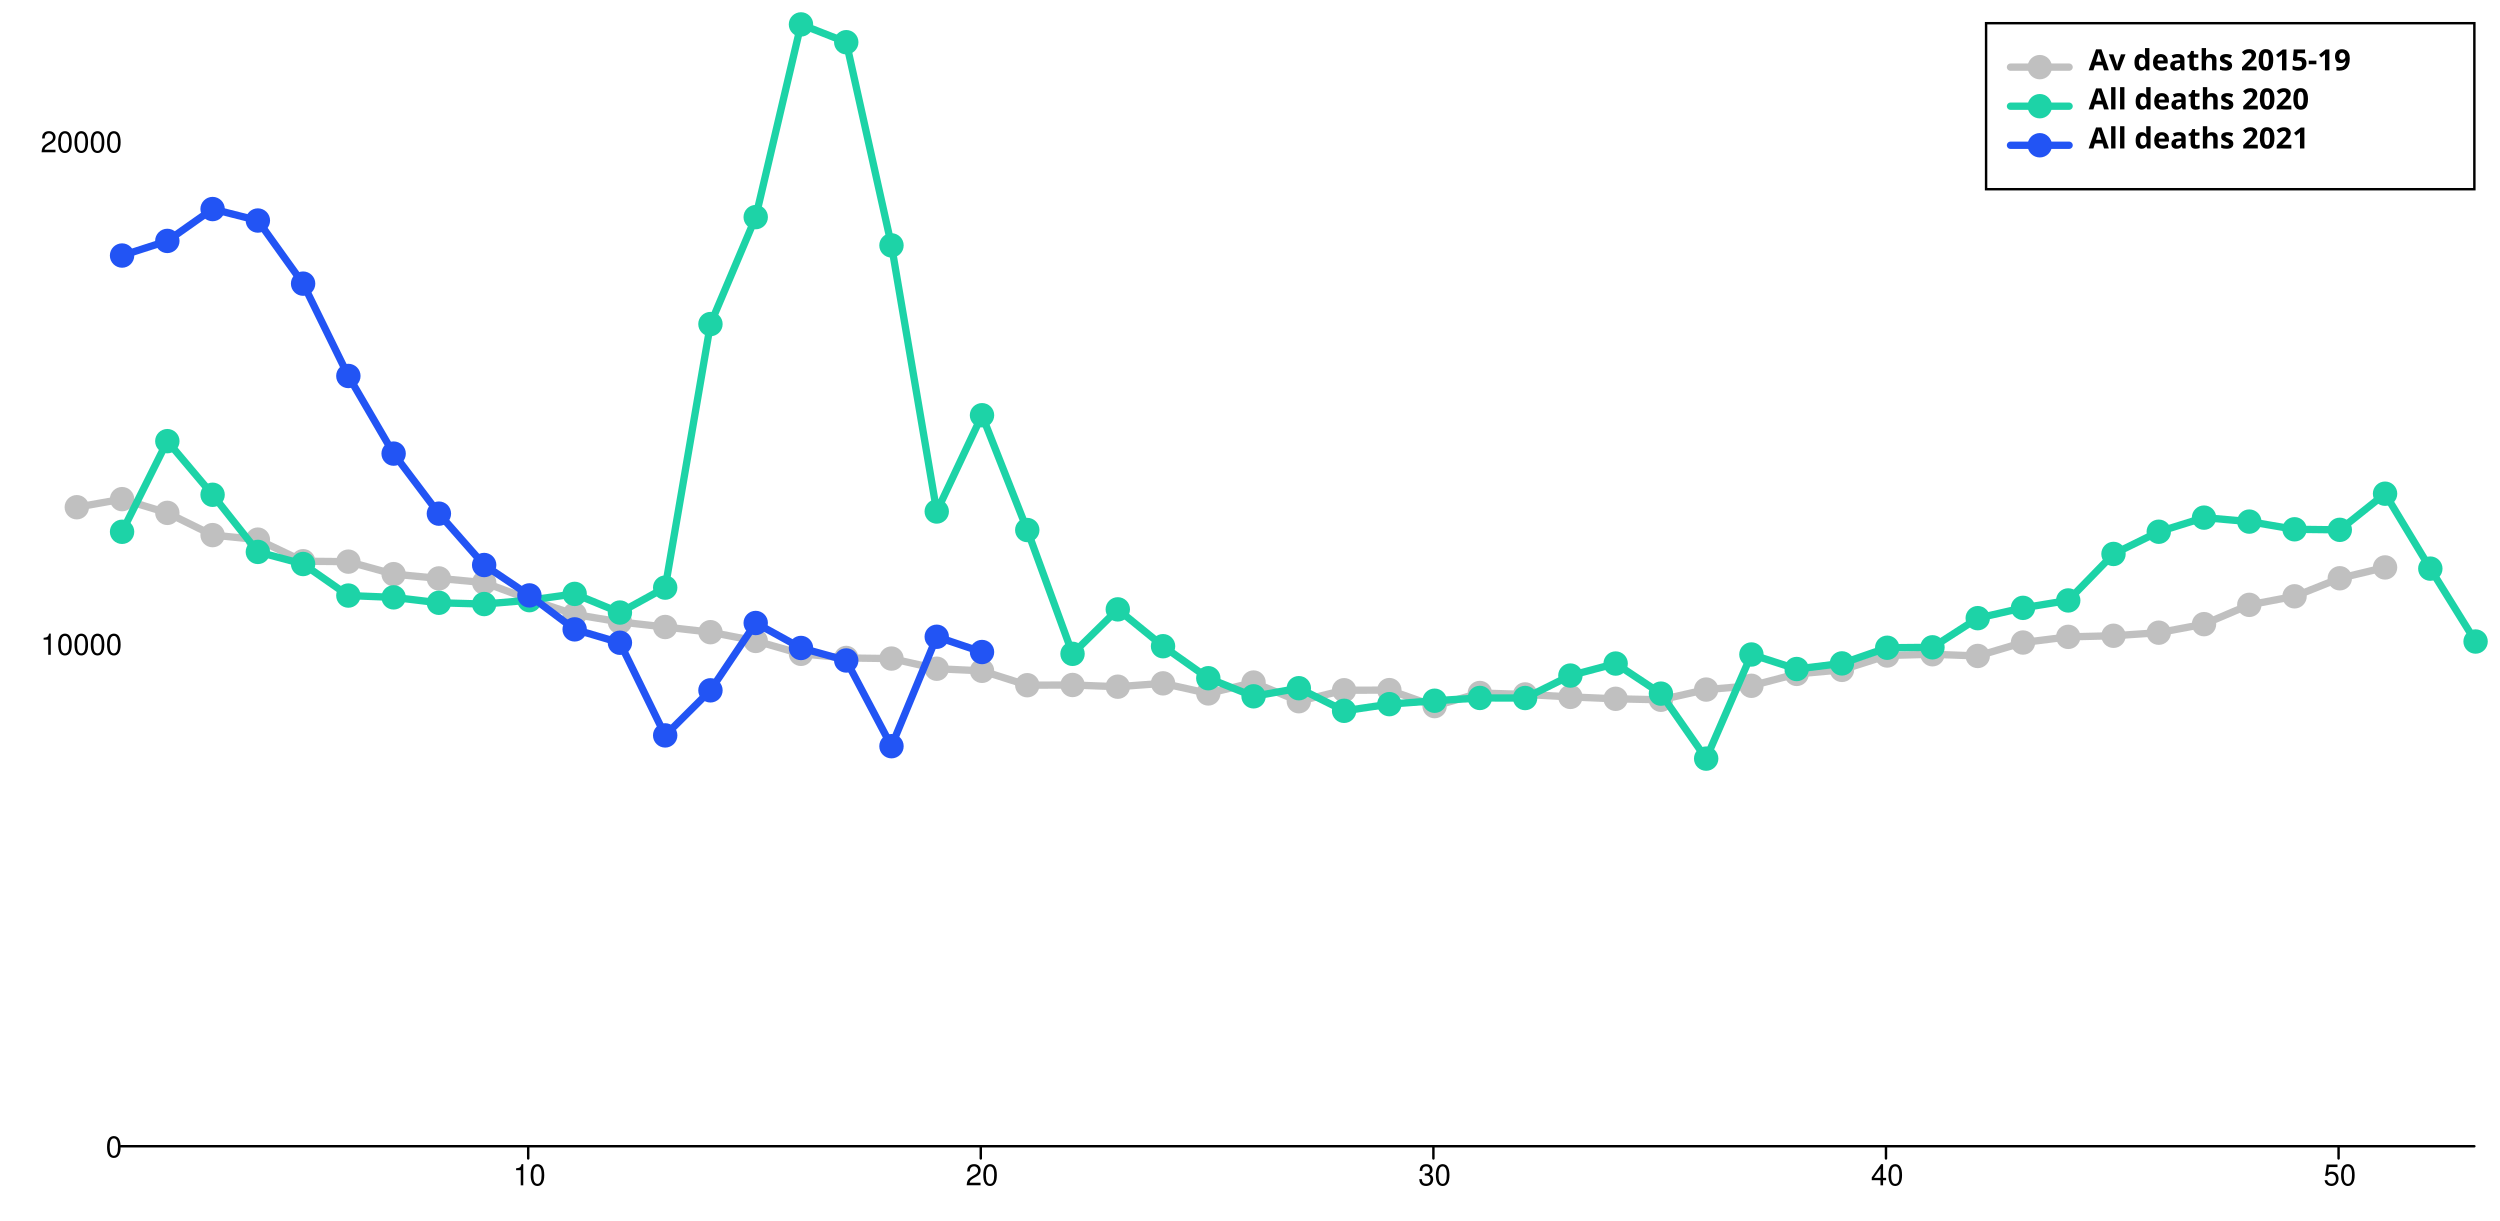
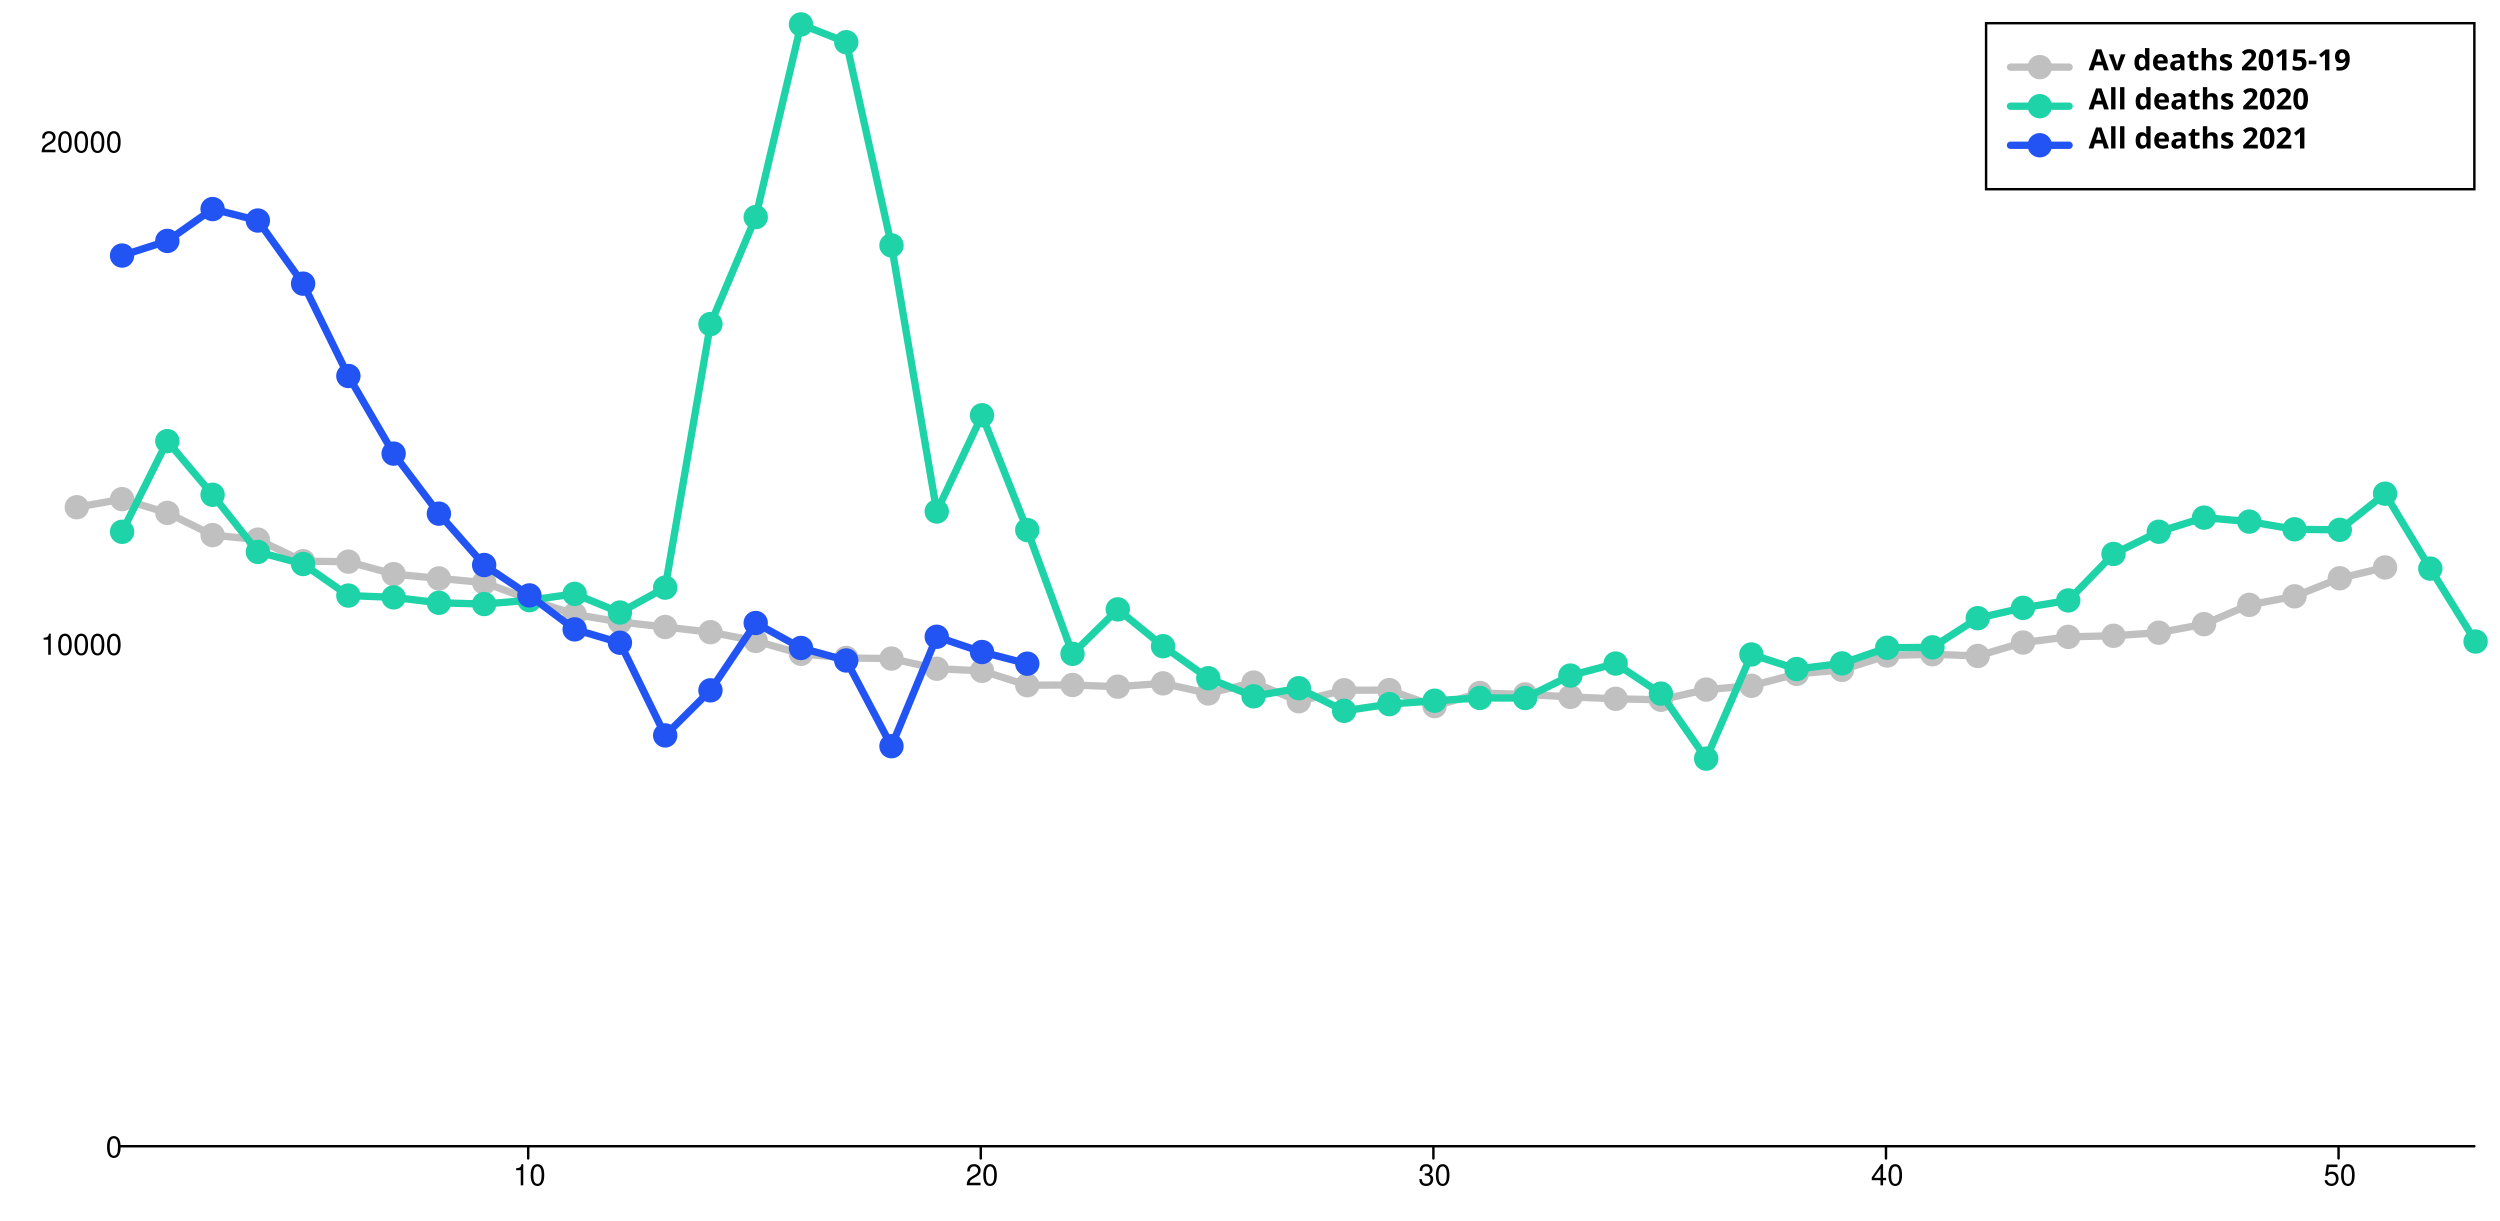
<svg xmlns="http://www.w3.org/2000/svg" width="1024" height="500" viewBox="0 0 1024 500" style="overflow:display" preserveAspectRatio="xMinYMin meet" overflow="visible">
  <defs>
    <style>
	.data-series path.line { fill-opacity: 0; stroke: black; }
	.data-series:hover path.line, .data-series.on path.line { cursor:pointer; }
	.data-series path.line.dotted { stroke-dasharray: 12 20 }
	#baseline:hover path.line, #baseline.on path.line { stroke-width: 5; }
	.data-series-0:hover circle, .data-series-0.on circle { display: inline; cursor:pointer; }
	#all-deaths-2020-allages:hover path.line, #all-deaths-2020-allages.on path.line { stroke-width: 5; }
	.data-series-1:hover circle, .data-series-1.on circle { display: inline; cursor:pointer; }
	#all-deaths-2021-allages:hover path.line, #all-deaths-2021-allages.on path.line { stroke-width: 5; }
	.data-series-2:hover circle, .data-series-2.on circle { display: inline; cursor:pointer; }
	.key rect { fill:transparent;stroke-width:1;stroke:black; }
	.key text { text-anchor:start;dominant-baseline:hanging;font-weight:bold;fill:black;stroke-width:0;font-family:sans-serif; }
	.graph-grid { font-family: "Helvetica Neue",Helvetica,Arial,"Lucida Grande",sans-serif; }
	.graph-grid line { stroke: black; stroke-width: 1; stroke-linecap: round; }
	.graph-grid.graph-grid-x text { text-anchor: middle; dominant-baseline: hanging; transform: translateY(10px); }
	.graph-grid.graph-grid-y text { text-anchor: end; dominant-baseline: middle; transform: translateX(-10px); }
	</style>
  </defs>
  <g class="graph-grid graph-grid-y">
    <line x1="49.50" y1="469.50" x2="1013.50" y2="469.50" data-left="50" />
    <text x="60" y="470" text-anchor="end">0</text>
    <text x="60" y="264.193" text-anchor="end">10000</text>
    <text x="60" y="58.385" text-anchor="end">20000</text>
    <text style="text-anchor:middle;dominant-baseline:hanging;font-weight:bold;transform: translateY(240px) rotate(-90deg);" />
  </g>
  <g class="graph-grid graph-grid-x">
    <line class="tick" x1="216.35" y1="469.50" x2="216.35" y2="474.50" />
    <text x="216.846" y="470" text-anchor="middle">10</text>
    <line class="tick" x1="401.73" y1="469.50" x2="401.73" y2="474.50" />
    <text x="402.231" y="470" text-anchor="middle">20</text>
    <line class="tick" x1="587.12" y1="469.50" x2="587.12" y2="474.50" />
    <text x="587.615" y="470" text-anchor="middle">30</text>
    <line class="tick" x1="772.50" y1="469.50" x2="772.50" y2="474.50" />
    <text x="773" y="470" text-anchor="middle">40</text>
    <line class="tick" x1="957.88" y1="469.50" x2="957.88" y2="474.50" />
    <text x="958.385" y="470" text-anchor="middle">50</text>
    <text style="text-anchor:middle;dominant-baseline:hanging;font-weight:bold;transform: translateY(240px) rotate(-90deg);" />
  </g>
  <g id="baseline" class="data-series data-series-0">
    <path d="M 31.46,207.76L 50.00,204.45L 68.54,210.07L 87.08,219.18L 105.62,221.03L 124.15,229.88L 142.69,230.05L 161.23,235.17L 179.77,236.92L 198.31,238.63L 216.85,245.46L 235.38,251.66L 253.92,254.75L 272.46,256.82L 291.00,258.94L 309.54,262.53L 328.08,267.81L 346.62,269.50L 365.15,269.75L 383.69,273.91L 402.23,274.77L 420.77,280.66L 439.31,280.57L 457.85,281.27L 476.38,279.90L 494.92,284.03L 513.46,279.57L 532.00,287.22L 550.54,282.72L 569.08,282.67L 587.62,289.22L 606.15,283.85L 624.69,284.44L 643.23,285.45L 661.77,286.23L 680.31,286.63L 698.85,282.45L 717.38,280.90L 735.92,276.03L 754.46,274.38L 773.00,268.49L 791.54,267.98L 810.08,268.68L 828.62,263.18L 847.15,260.86L 865.69,260.41L 884.23,259.15L 902.77,255.65L 921.31,247.75L 939.85,244.25L 958.38,236.86L 976.92,232.42" class="line" style="stroke:silver" stroke-width="3" stroke-linecap="round" />
    <circle cx="31.46" cy="207.76" data-y="12742.00" data-x="0" r="5" fill="silver" />
    <circle cx="50.00" cy="204.45" data-y="12903.00" data-x="1" r="5" fill="silver" />
    <circle cx="68.54" cy="210.07" data-y="12630.00" data-x="2" r="5" fill="silver" />
    <circle cx="87.08" cy="219.18" data-y="12187.00" data-x="3" r="5" fill="silver" />
    <circle cx="105.62" cy="221.03" data-y="12097.00" data-x="4" r="5" fill="silver" />
    <circle cx="124.15" cy="229.88" data-y="11667.00" data-x="5" r="5" fill="silver" />
    <circle cx="142.69" cy="230.05" data-y="11659.00" data-x="6" r="5" fill="silver" />
    <circle cx="161.23" cy="235.17" data-y="11410.00" data-x="7" r="5" fill="silver" />
    <circle cx="179.77" cy="236.92" data-y="11325.00" data-x="8" r="5" fill="silver" />
    <circle cx="198.31" cy="238.63" data-y="11242.00" data-x="9" r="5" fill="silver" />
    <circle cx="216.85" cy="245.46" data-y="10910.00" data-x="10" r="5" fill="silver" />
    <circle cx="235.38" cy="251.66" data-y="10609.00" data-x="11" r="5" fill="silver" />
    <circle cx="253.92" cy="254.75" data-y="10459.00" data-x="12" r="5" fill="silver" />
    <circle cx="272.46" cy="256.82" data-y="10358.00" data-x="13" r="5" fill="silver" />
    <circle cx="291.00" cy="258.94" data-y="10255.00" data-x="14" r="5" fill="silver" />
    <circle cx="309.54" cy="262.53" data-y="10081.00" data-x="15" r="5" fill="silver" />
    <circle cx="328.08" cy="267.81" data-y="9824.00" data-x="16" r="5" fill="silver" />
    <circle cx="346.62" cy="269.50" data-y="9742.00" data-x="17" r="5" fill="silver" />
    <circle cx="365.15" cy="269.75" data-y="9730.00" data-x="18" r="5" fill="silver" />
    <circle cx="383.69" cy="273.91" data-y="9528.00" data-x="19" r="5" fill="silver" />
    <circle cx="402.23" cy="274.77" data-y="9486.00" data-x="20" r="5" fill="silver" />
    <circle cx="420.77" cy="280.66" data-y="9200.00" data-x="21" r="5" fill="silver" />
    <circle cx="439.31" cy="280.57" data-y="9204.00" data-x="22" r="5" fill="silver" />
    <circle cx="457.85" cy="281.27" data-y="9170.00" data-x="23" r="5" fill="silver" />
    <circle cx="476.38" cy="279.90" data-y="9237.00" data-x="24" r="5" fill="silver" />
    <circle cx="494.92" cy="284.03" data-y="9036.00" data-x="25" r="5" fill="silver" />
    <circle cx="513.46" cy="279.57" data-y="9253.00" data-x="26" r="5" fill="silver" />
    <circle cx="532.00" cy="287.22" data-y="8881.00" data-x="27" r="5" fill="silver" />
    <circle cx="550.54" cy="282.72" data-y="9100.00" data-x="28" r="5" fill="silver" />
    <circle cx="569.08" cy="282.67" data-y="9102.00" data-x="29" r="5" fill="silver" />
    <circle cx="587.62" cy="289.22" data-y="8784.00" data-x="30" r="5" fill="silver" />
    <circle cx="606.15" cy="283.85" data-y="9045.00" data-x="31" r="5" fill="silver" />
    <circle cx="624.69" cy="284.44" data-y="9016.00" data-x="32" r="5" fill="silver" />
    <circle cx="643.23" cy="285.45" data-y="8967.00" data-x="33" r="5" fill="silver" />
    <circle cx="661.77" cy="286.23" data-y="8929.00" data-x="34" r="5" fill="silver" />
    <circle cx="680.31" cy="286.63" data-y="8910.00" data-x="35" r="5" fill="silver" />
    <circle cx="698.85" cy="282.45" data-y="9113.00" data-x="36" r="5" fill="silver" />
    <circle cx="717.38" cy="280.90" data-y="9188.00" data-x="37" r="5" fill="silver" />
    <circle cx="735.92" cy="276.03" data-y="9425.00" data-x="38" r="5" fill="silver" />
    <circle cx="754.46" cy="274.38" data-y="9505.00" data-x="39" r="5" fill="silver" />
    <circle cx="773.00" cy="268.49" data-y="9791.00" data-x="40" r="5" fill="silver" />
    <circle cx="791.54" cy="267.98" data-y="9816.00" data-x="41" r="5" fill="silver" />
    <circle cx="810.08" cy="268.68" data-y="9782.00" data-x="42" r="5" fill="silver" />
    <circle cx="828.62" cy="263.18" data-y="10049.00" data-x="43" r="5" fill="silver" />
    <circle cx="847.15" cy="260.86" data-y="10162.00" data-x="44" r="5" fill="silver" />
    <circle cx="865.69" cy="260.41" data-y="10184.00" data-x="45" r="5" fill="silver" />
    <circle cx="884.23" cy="259.15" data-y="10245.00" data-x="46" r="5" fill="silver" />
    <circle cx="902.77" cy="255.65" data-y="10415.00" data-x="47" r="5" fill="silver" />
    <circle cx="921.31" cy="247.75" data-y="10799.00" data-x="48" r="5" fill="silver" />
    <circle cx="939.85" cy="244.25" data-y="10969.00" data-x="49" r="5" fill="silver" />
    <circle cx="958.38" cy="236.86" data-y="11328.00" data-x="50" r="5" fill="silver" />
    <circle cx="976.92" cy="232.42" data-y="11544.00" data-x="51" r="5" fill="silver" />
  </g>
  <g id="all-deaths-2020-allages" class="data-series data-series-1">
    <path d="M 50.00,217.82L 68.54,180.70L 87.08,202.66L 105.62,226.06L 124.15,231.02L 142.69,243.94L 161.23,244.68L 179.77,246.90L 198.31,247.42L 216.85,245.83L 235.38,243.26L 253.92,250.90L 272.46,240.69L 291.00,132.74L 309.54,88.93L 328.08,10.00L 346.62,17.29L 365.15,100.51L 383.69,209.51L 402.23,170.08L 420.77,217.10L 439.31,267.81L 457.85,249.60L 476.38,264.69L 494.92,277.80L 513.46,285.21L 532.00,281.89L 550.54,291.15L 569.08,288.42L 587.62,287.02L 606.15,285.88L 624.69,285.91L 643.23,276.71L 661.77,271.79L 680.31,284.11L 698.85,310.73L 717.38,268.08L 735.92,274.03L 754.46,271.73L 773.00,265.32L 791.54,265.14L 810.08,253.20L 828.62,248.98L 847.15,245.94L 865.69,226.90L 884.23,217.80L 902.77,212.02L 921.31,213.65L 939.85,216.80L 958.38,217.02L 976.92,202.22L 995.46,232.91L 1014.00,262.77" class="line" style="stroke:#1DD3A7" stroke-width="3" stroke-linecap="round" />
    <circle cx="50.00" cy="217.82" data-y="12253.00" data-x="1" r="5" fill="#1DD3A7" />
    <circle cx="68.54" cy="180.70" data-y="14057.00" data-x="2" r="5" fill="#1DD3A7" />
    <circle cx="87.08" cy="202.66" data-y="12990.00" data-x="3" r="5" fill="#1DD3A7" />
    <circle cx="105.62" cy="226.06" data-y="11853.00" data-x="4" r="5" fill="#1DD3A7" />
    <circle cx="124.15" cy="231.02" data-y="11612.00" data-x="5" r="5" fill="#1DD3A7" />
    <circle cx="142.69" cy="243.94" data-y="10984.00" data-x="6" r="5" fill="#1DD3A7" />
    <circle cx="161.23" cy="244.68" data-y="10948.00" data-x="7" r="5" fill="#1DD3A7" />
    <circle cx="179.77" cy="246.90" data-y="10840.00" data-x="8" r="5" fill="#1DD3A7" />
    <circle cx="198.31" cy="247.42" data-y="10815.00" data-x="9" r="5" fill="#1DD3A7" />
    <circle cx="216.85" cy="245.83" data-y="10892.00" data-x="10" r="5" fill="#1DD3A7" />
    <circle cx="235.38" cy="243.26" data-y="11017.00" data-x="11" r="5" fill="#1DD3A7" />
    <circle cx="253.92" cy="250.90" data-y="10646.00" data-x="12" r="5" fill="#1DD3A7" />
    <circle cx="272.46" cy="240.69" data-y="11142.00" data-x="13" r="5" fill="#1DD3A7" />
    <circle cx="291.00" cy="132.74" data-y="16387.00" data-x="14" r="5" fill="#1DD3A7" />
    <circle cx="309.54" cy="88.93" data-y="18516.00" data-x="15" r="5" fill="#1DD3A7" />
    <circle cx="328.08" cy="10.00" data-y="22351.00" data-x="16" r="5" fill="#1DD3A7" />
    <circle cx="346.62" cy="17.29" data-y="21997.00" data-x="17" r="5" fill="#1DD3A7" />
    <circle cx="365.15" cy="100.51" data-y="17953.00" data-x="18" r="5" fill="#1DD3A7" />
    <circle cx="383.69" cy="209.51" data-y="12657.00" data-x="19" r="5" fill="#1DD3A7" />
    <circle cx="402.23" cy="170.08" data-y="14573.00" data-x="20" r="5" fill="#1DD3A7" />
    <circle cx="420.77" cy="217.10" data-y="12288.00" data-x="21" r="5" fill="#1DD3A7" />
    <circle cx="439.31" cy="267.81" data-y="9824.00" data-x="22" r="5" fill="#1DD3A7" />
    <circle cx="457.85" cy="249.60" data-y="10709.00" data-x="23" r="5" fill="#1DD3A7" />
    <circle cx="476.38" cy="264.69" data-y="9976.00" data-x="24" r="5" fill="#1DD3A7" />
    <circle cx="494.92" cy="277.80" data-y="9339.00" data-x="25" r="5" fill="#1DD3A7" />
    <circle cx="513.46" cy="285.21" data-y="8979.00" data-x="26" r="5" fill="#1DD3A7" />
    <circle cx="532.00" cy="281.89" data-y="9140.00" data-x="27" r="5" fill="#1DD3A7" />
    <circle cx="550.54" cy="291.15" data-y="8690.00" data-x="28" r="5" fill="#1DD3A7" />
    <circle cx="569.08" cy="288.42" data-y="8823.00" data-x="29" r="5" fill="#1DD3A7" />
    <circle cx="587.62" cy="287.02" data-y="8891.00" data-x="30" r="5" fill="#1DD3A7" />
    <circle cx="606.15" cy="285.88" data-y="8946.00" data-x="31" r="5" fill="#1DD3A7" />
    <circle cx="624.69" cy="285.91" data-y="8945.00" data-x="32" r="5" fill="#1DD3A7" />
    <circle cx="643.23" cy="276.71" data-y="9392.00" data-x="33" r="5" fill="#1DD3A7" />
    <circle cx="661.77" cy="271.79" data-y="9631.00" data-x="34" r="5" fill="#1DD3A7" />
    <circle cx="680.31" cy="284.11" data-y="9032.00" data-x="35" r="5" fill="#1DD3A7" />
    <circle cx="698.85" cy="310.73" data-y="7739.00" data-x="36" r="5" fill="#1DD3A7" />
    <circle cx="717.38" cy="268.08" data-y="9811.00" data-x="37" r="5" fill="#1DD3A7" />
    <circle cx="735.92" cy="274.03" data-y="9522.00" data-x="38" r="5" fill="#1DD3A7" />
    <circle cx="754.46" cy="271.73" data-y="9634.00" data-x="39" r="5" fill="#1DD3A7" />
    <circle cx="773.00" cy="265.32" data-y="9945.00" data-x="40" r="5" fill="#1DD3A7" />
    <circle cx="791.54" cy="265.14" data-y="9954.00" data-x="41" r="5" fill="#1DD3A7" />
    <circle cx="810.08" cy="253.20" data-y="10534.00" data-x="42" r="5" fill="#1DD3A7" />
    <circle cx="828.62" cy="248.98" data-y="10739.00" data-x="43" r="5" fill="#1DD3A7" />
    <circle cx="847.15" cy="245.94" data-y="10887.00" data-x="44" r="5" fill="#1DD3A7" />
    <circle cx="865.69" cy="226.90" data-y="11812.00" data-x="45" r="5" fill="#1DD3A7" />
    <circle cx="884.23" cy="217.80" data-y="12254.00" data-x="46" r="5" fill="#1DD3A7" />
    <circle cx="902.77" cy="212.02" data-y="12535.00" data-x="47" r="5" fill="#1DD3A7" />
    <circle cx="921.31" cy="213.65" data-y="12456.00" data-x="48" r="5" fill="#1DD3A7" />
    <circle cx="939.85" cy="216.80" data-y="12303.00" data-x="49" r="5" fill="#1DD3A7" />
    <circle cx="958.38" cy="217.02" data-y="12292.00" data-x="50" r="5" fill="#1DD3A7" />
    <circle cx="976.92" cy="202.22" data-y="13011.00" data-x="51" r="5" fill="#1DD3A7" />
    <circle cx="995.46" cy="232.91" data-y="11520.00" data-x="52" r="5" fill="#1DD3A7" />
    <circle cx="1014.00" cy="262.77" data-y="10069.00" data-x="53" r="5" fill="#1DD3A7" />
  </g>
  <g id="all-deaths-2021-allages" class="data-series data-series-2">
-     <path d="M 50.00,104.67L 68.54,98.68L 87.08,85.63L 105.62,90.33L 124.15,116.18L 142.69,154.00L 161.23,185.80L 179.77,210.39L 198.31,231.43L 216.85,243.88L 235.38,257.79L 253.92,263.27L 272.46,301.22L 291.00,282.76L 309.54,255.18L 328.08,265.41L 346.62,270.53L 365.15,305.64L 383.69,260.82L 402.23,267.07" class="line" style="stroke:#2254F4" stroke-width="3" stroke-linecap="round" />
+     <path d="M 50.00,104.67L 68.54,98.68L 87.08,85.63L 105.62,90.33L 124.15,116.18L 142.69,154.00L 161.23,185.80L 179.77,210.39L 198.31,231.43L 216.85,243.88L 235.38,257.79L 253.92,263.27L 272.46,301.22L 291.00,282.76L 309.54,255.18L 328.08,265.41L 346.62,270.53L 365.15,305.64L 383.69,260.82L 402.23,267.07L 420.77,271.85" class="line" style="stroke:#2254F4" stroke-width="3" stroke-linecap="round" />
    <circle cx="50.00" cy="104.67" data-y="17751.00" data-x="1" r="5" fill="#2254F4" />
    <circle cx="68.54" cy="98.68" data-y="18042.00" data-x="2" r="5" fill="#2254F4" />
    <circle cx="87.08" cy="85.63" data-y="18676.00" data-x="3" r="5" fill="#2254F4" />
    <circle cx="105.62" cy="90.33" data-y="18448.00" data-x="4" r="5" fill="#2254F4" />
    <circle cx="124.15" cy="116.18" data-y="17192.00" data-x="5" r="5" fill="#2254F4" />
    <circle cx="142.69" cy="154.00" data-y="15354.00" data-x="6" r="5" fill="#2254F4" />
    <circle cx="161.23" cy="185.80" data-y="13809.00" data-x="7" r="5" fill="#2254F4" />
    <circle cx="179.77" cy="210.39" data-y="12614.00" data-x="8" r="5" fill="#2254F4" />
    <circle cx="198.31" cy="231.43" data-y="11592.00" data-x="9" r="5" fill="#2254F4" />
    <circle cx="216.85" cy="243.88" data-y="10987.00" data-x="10" r="5" fill="#2254F4" />
    <circle cx="235.38" cy="257.79" data-y="10311.00" data-x="11" r="5" fill="#2254F4" />
    <circle cx="253.92" cy="263.27" data-y="10045.00" data-x="12" r="5" fill="#2254F4" />
    <circle cx="272.46" cy="301.22" data-y="8201.00" data-x="13" r="5" fill="#2254F4" />
    <circle cx="291.00" cy="282.76" data-y="9098.00" data-x="14" r="5" fill="#2254F4" />
    <circle cx="309.54" cy="255.18" data-y="10438.00" data-x="15" r="5" fill="#2254F4" />
    <circle cx="328.08" cy="265.41" data-y="9941.00" data-x="16" r="5" fill="#2254F4" />
    <circle cx="346.62" cy="270.53" data-y="9692.00" data-x="17" r="5" fill="#2254F4" />
    <circle cx="365.15" cy="305.64" data-y="7986.00" data-x="18" r="5" fill="#2254F4" />
    <circle cx="383.69" cy="260.82" data-y="10164.00" data-x="19" r="5" fill="#2254F4" />
    <circle cx="402.23" cy="267.07" data-y="9860.00" data-x="20" r="5" fill="#2254F4" />
+     <circle cx="420.77" cy="271.85" data-y="9628.00" data-x="21" r="5" fill="#2254F4" />
  </g>
  <g class="key">
    <rect x="813.5" y="9.5" width="200" height="68" />
    <g id="baseline-key">&gt;	<text x="823.5" y="19.5">
        <tspan dx="32" dy="0">Av deaths 2015-19</tspan>
      </text>
      <path d="M823.50,27.50 l 24 0" class="line" style="stroke:silver" stroke-width="3" stroke-linecap="round" />
      <circle cx="835.50" cy="27.50" r="5" fill="silver" />
    </g>
    <g id="all-deaths-2020-allages-key">&gt;	<text x="823.5" y="35.5">
        <tspan dx="32" dy="0">All deaths 2020</tspan>
      </text>
      <path d="M823.50,43.50 l 24 0" class="line" style="stroke:#1DD3A7" stroke-width="3" stroke-linecap="round" />
      <circle cx="835.50" cy="43.50" r="5" fill="#1DD3A7" />
    </g>
    <g id="all-deaths-2021-allages-key">&gt;	<text x="823.5" y="51.5">
        <tspan dx="32" dy="0">All deaths 2021</tspan>
      </text>
      <path d="M823.50,59.50 l 24 0" class="line" style="stroke:#2254F4" stroke-width="3" stroke-linecap="round" />
      <circle cx="835.50" cy="59.50" r="5" fill="#2254F4" />
    </g>
  </g>
</svg>
